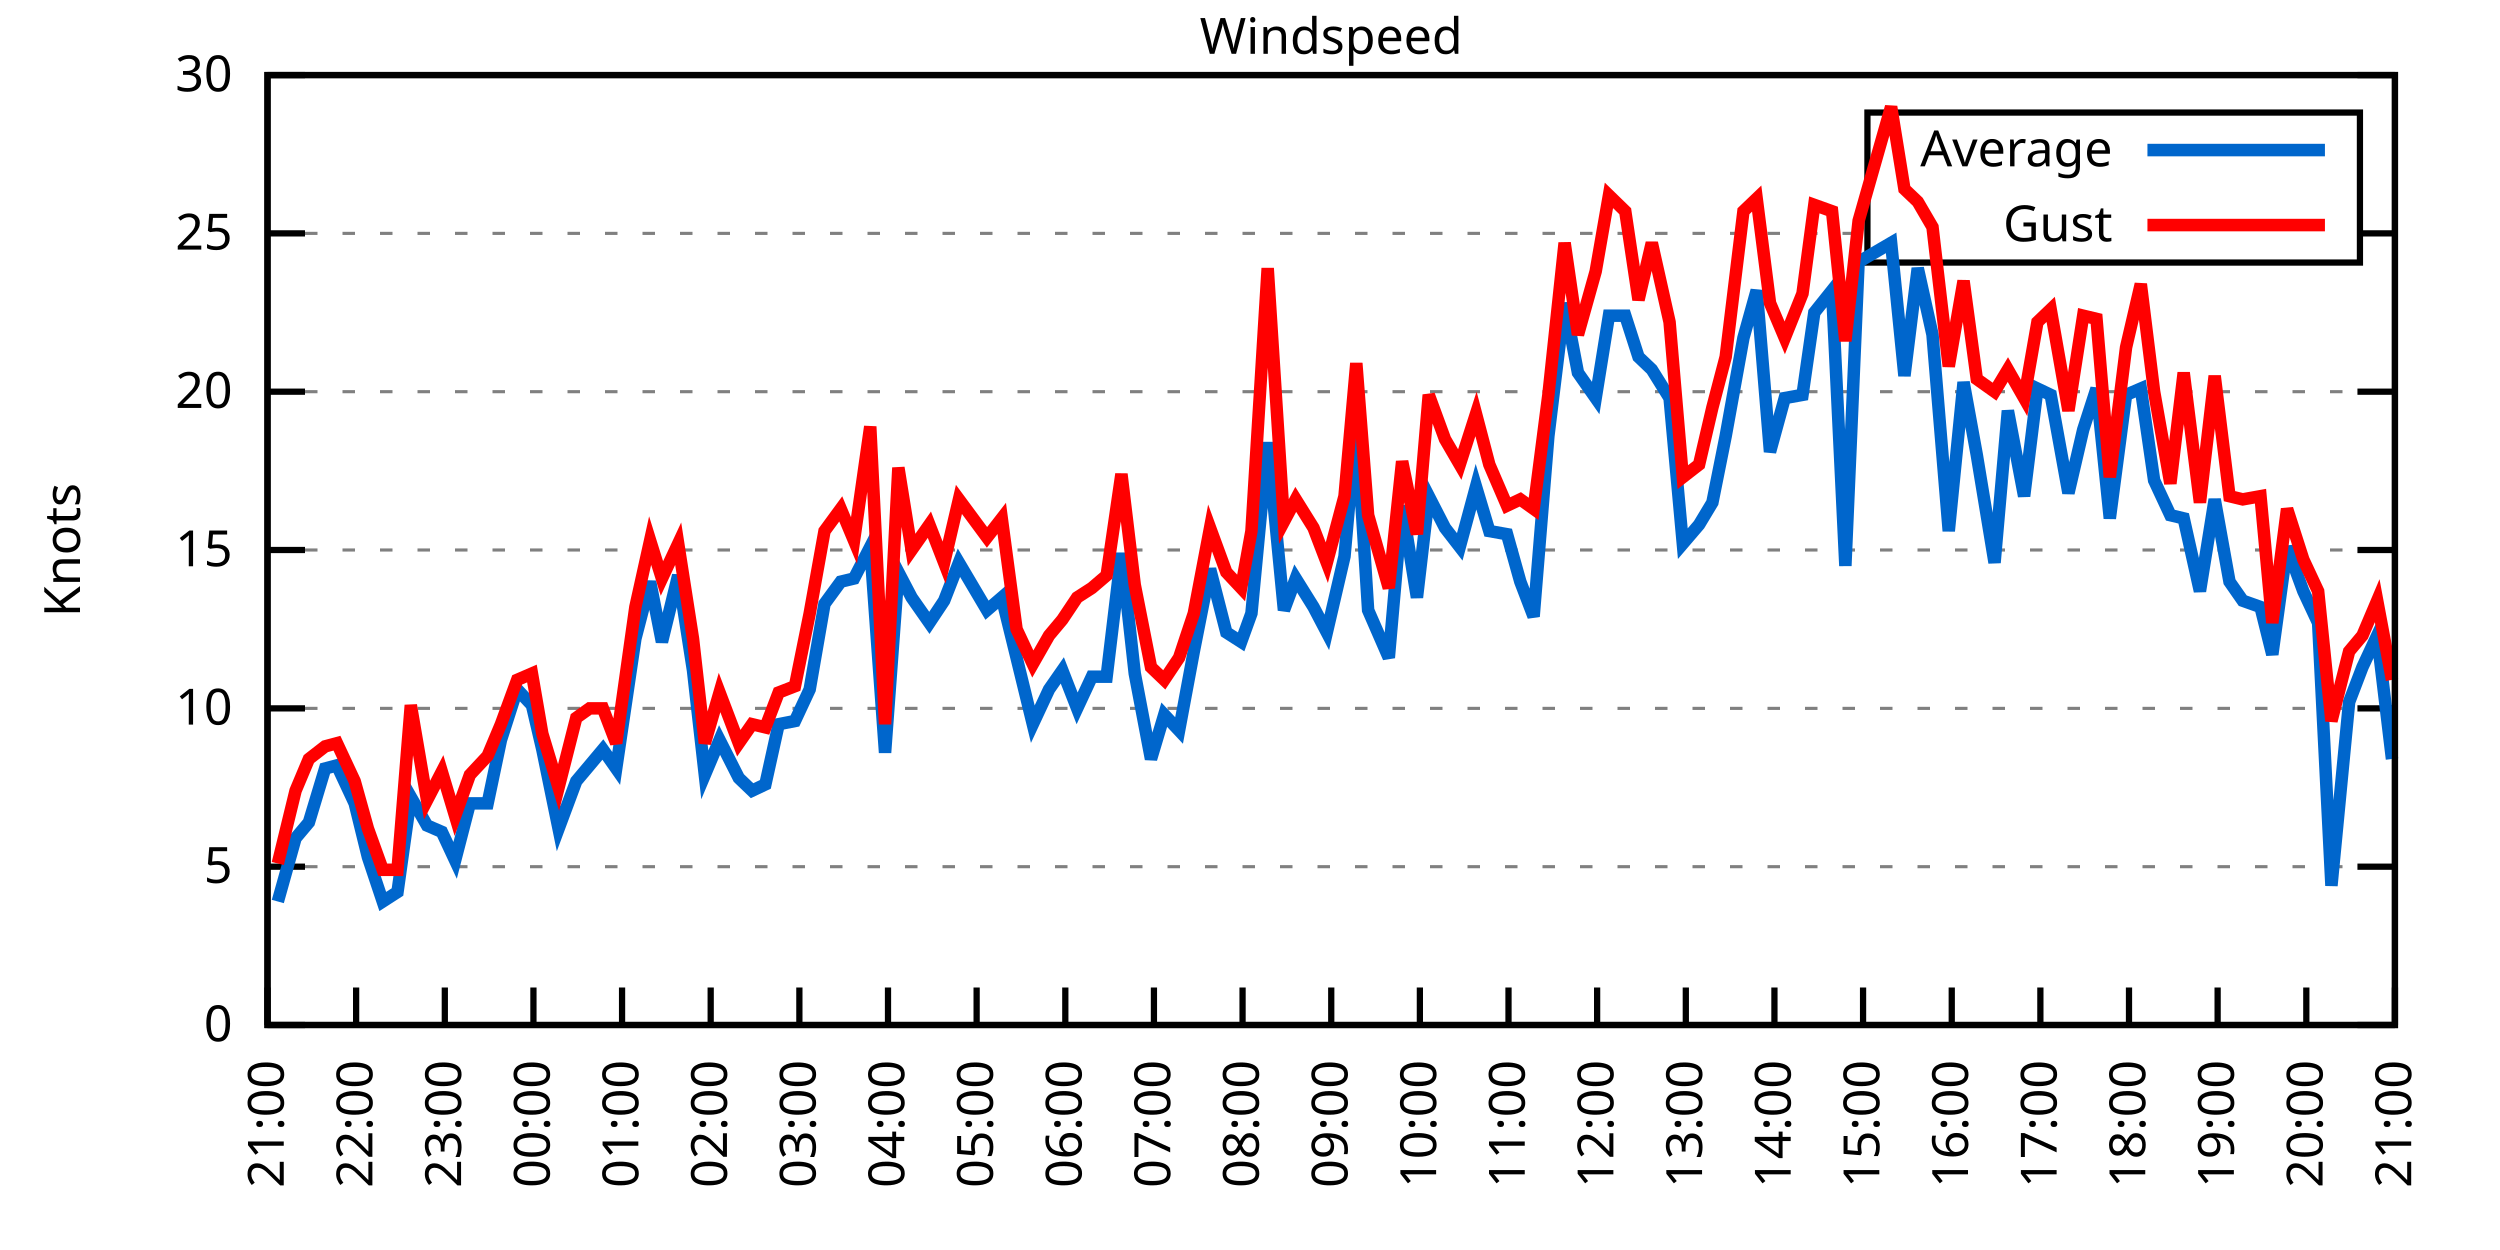
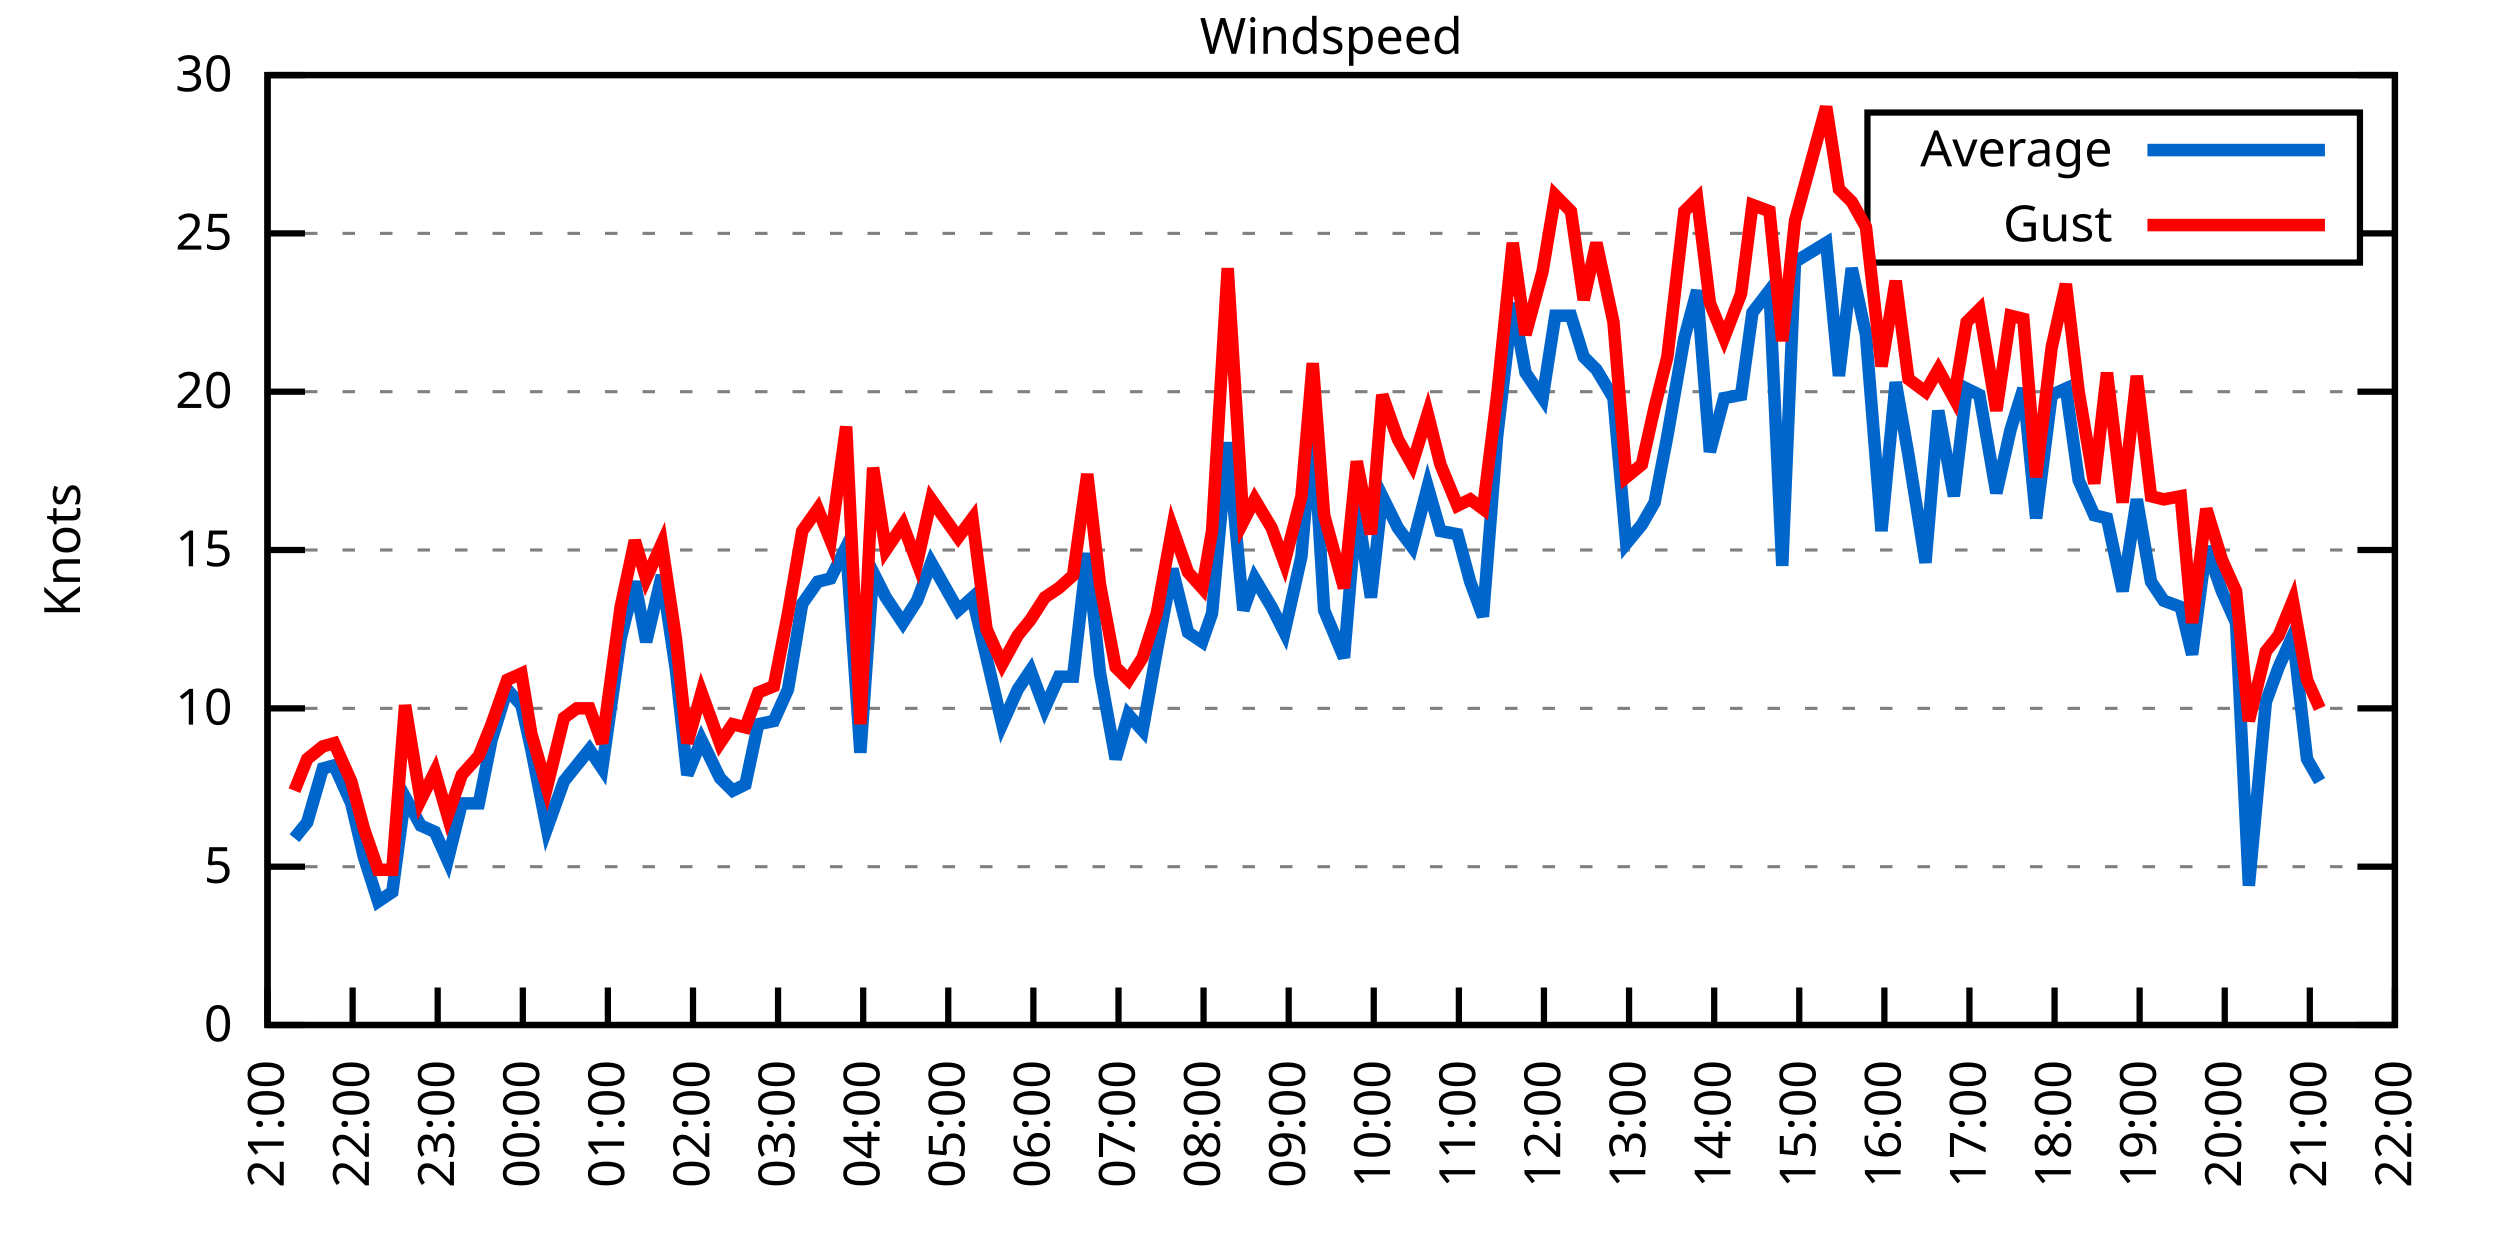
<svg xmlns="http://www.w3.org/2000/svg" xmlns:xlink="http://www.w3.org/1999/xlink" width="400" height="200" viewBox="0 0 400 200">
  <g id="gnuplot_canvas">
    <rect x="0" y="0" width="400" height="200" fill="none" />
    <defs>
      <circle id="gpDot" r="0.5" stroke-width="0.5" stroke="currentColor" />
      <path id="gpPt0" stroke-width="0.333" stroke="currentColor" d="M-1,0 h2 M0,-1 v2" />
      <path id="gpPt1" stroke-width="0.333" stroke="currentColor" d="M-1,-1 L1,1 M1,-1 L-1,1" />
      <path id="gpPt2" stroke-width="0.333" stroke="currentColor" d="M-1,0 L1,0 M0,-1 L0,1 M-1,-1 L1,1 M-1,1 L1,-1" />
      <rect id="gpPt3" stroke-width="0.333" stroke="currentColor" x="-1" y="-1" width="2" height="2" />
      <rect id="gpPt4" stroke-width="0.333" stroke="currentColor" fill="currentColor" x="-1" y="-1" width="2" height="2" />
      <circle id="gpPt5" stroke-width="0.333" stroke="currentColor" cx="0" cy="0" r="1" />
      <use xlink:href="#gpPt5" id="gpPt6" fill="currentColor" stroke="none" />
      <path id="gpPt7" stroke-width="0.333" stroke="currentColor" d="M0,-1.33 L-1.33,0.67 L1.33,0.67 z" />
      <use xlink:href="#gpPt7" id="gpPt8" fill="currentColor" stroke="none" />
      <use xlink:href="#gpPt7" id="gpPt9" stroke="currentColor" transform="rotate(180)" />
      <use xlink:href="#gpPt9" id="gpPt10" fill="currentColor" stroke="none" />
      <use xlink:href="#gpPt3" id="gpPt11" stroke="currentColor" transform="rotate(45)" />
      <use xlink:href="#gpPt11" id="gpPt12" fill="currentColor" stroke="none" />
      <path id="gpPt13" stroke-width="0.333" stroke="currentColor" d="M0,1.330 L1.265,0.411 L0.782,-1.067 L-0.782,-1.076 L-1.265,0.411 z" />
      <use xlink:href="#gpPt13" id="gpPt14" fill="currentColor" stroke="none" />
      <filter id="textbox" filterUnits="objectBoundingBox" x="0" y="0" height="1" width="1">
        <feFlood flood-color="white" flood-opacity="1" result="bgnd" />
        <feComposite in="SourceGraphic" in2="bgnd" operator="atop" />
      </filter>
      <filter id="greybox" filterUnits="objectBoundingBox" x="0" y="0" height="1" width="1">
        <feFlood flood-color="lightgrey" flood-opacity="1" result="grey" />
        <feComposite in="SourceGraphic" in2="grey" operator="atop" />
      </filter>
    </defs>
    <g fill="none" color="white" stroke="currentColor" stroke-width="1.00" stroke-linecap="butt" stroke-linejoin="miter">
</g>
    <g fill="none" color="black" stroke="currentColor" stroke-width="1.00" stroke-linecap="butt" stroke-linejoin="miter">
      <g stroke="none" shape-rendering="crispEdges">
        <polygon fill="rgb(255, 255, 255)" points="42.80,164.00 383.18,164.00 383.18,12.02 42.80,12.02 " />
      </g>
    </g>
    <g fill="none" color="black" stroke="currentColor" stroke-width="1.00" stroke-linecap="butt" stroke-linejoin="miter">
</g>
    <g fill="none" color="black" stroke="black" stroke-width="0.50" stroke-linecap="butt" stroke-linejoin="miter">
</g>
    <g fill="none" color="gray" stroke="currentColor" stroke-width="0.50" stroke-linecap="butt" stroke-linejoin="miter">
      <path stroke="gray" stroke-dasharray="2,4" class="gridline" d="M42.80,164.00 L383.19,164.00  " />
    </g>
    <g fill="none" color="gray" stroke="gray" stroke-width="1.00" stroke-linecap="butt" stroke-linejoin="miter">
</g>
    <g fill="none" color="black" stroke="currentColor" stroke-width="1.00" stroke-linecap="butt" stroke-linejoin="miter">
      <path stroke="black" d="M42.80,164.00 L48.80,164.00 M383.19,164.00 L377.19,164.00  " />
      <g transform="translate(37.20,166.60)" stroke="none" fill="black" font-family="Sans" font-size="8.00" text-anchor="end">
        <text>
          <tspan font-family="Sans"> 0</tspan>
        </text>
      </g>
    </g>
    <g fill="none" color="black" stroke="currentColor" stroke-width="1.00" stroke-linecap="butt" stroke-linejoin="miter">
</g>
    <g fill="none" color="black" stroke="black" stroke-width="0.50" stroke-linecap="butt" stroke-linejoin="miter">
</g>
    <g fill="none" color="gray" stroke="currentColor" stroke-width="0.50" stroke-linecap="butt" stroke-linejoin="miter">
      <path stroke="gray" stroke-dasharray="2,4" class="gridline" d="M42.80,138.67 L383.19,138.67  " />
    </g>
    <g fill="none" color="gray" stroke="gray" stroke-width="1.00" stroke-linecap="butt" stroke-linejoin="miter">
</g>
    <g fill="none" color="black" stroke="currentColor" stroke-width="1.00" stroke-linecap="butt" stroke-linejoin="miter">
      <path stroke="black" d="M42.80,138.67 L48.80,138.67 M383.19,138.67 L377.19,138.67  " />
      <g transform="translate(37.20,141.27)" stroke="none" fill="black" font-family="Sans" font-size="8.00" text-anchor="end">
        <text>
          <tspan font-family="Sans"> 5</tspan>
        </text>
      </g>
    </g>
    <g fill="none" color="black" stroke="currentColor" stroke-width="1.00" stroke-linecap="butt" stroke-linejoin="miter">
</g>
    <g fill="none" color="black" stroke="black" stroke-width="0.50" stroke-linecap="butt" stroke-linejoin="miter">
</g>
    <g fill="none" color="gray" stroke="currentColor" stroke-width="0.50" stroke-linecap="butt" stroke-linejoin="miter">
      <path stroke="gray" stroke-dasharray="2,4" class="gridline" d="M42.80,113.34 L383.19,113.34  " />
    </g>
    <g fill="none" color="gray" stroke="gray" stroke-width="1.00" stroke-linecap="butt" stroke-linejoin="miter">
</g>
    <g fill="none" color="black" stroke="currentColor" stroke-width="1.00" stroke-linecap="butt" stroke-linejoin="miter">
      <path stroke="black" d="M42.80,113.34 L48.80,113.34 M383.19,113.34 L377.19,113.34  " />
      <g transform="translate(37.20,115.94)" stroke="none" fill="black" font-family="Sans" font-size="8.00" text-anchor="end">
        <text>
          <tspan font-family="Sans"> 10</tspan>
        </text>
      </g>
    </g>
    <g fill="none" color="black" stroke="currentColor" stroke-width="1.00" stroke-linecap="butt" stroke-linejoin="miter">
</g>
    <g fill="none" color="black" stroke="black" stroke-width="0.50" stroke-linecap="butt" stroke-linejoin="miter">
</g>
    <g fill="none" color="gray" stroke="currentColor" stroke-width="0.50" stroke-linecap="butt" stroke-linejoin="miter">
      <path stroke="gray" stroke-dasharray="2,4" class="gridline" d="M42.80,88.00 L383.19,88.00  " />
    </g>
    <g fill="none" color="gray" stroke="gray" stroke-width="1.00" stroke-linecap="butt" stroke-linejoin="miter">
</g>
    <g fill="none" color="black" stroke="currentColor" stroke-width="1.00" stroke-linecap="butt" stroke-linejoin="miter">
      <path stroke="black" d="M42.80,88.00 L48.80,88.00 M383.19,88.00 L377.19,88.00  " />
      <g transform="translate(37.20,90.60)" stroke="none" fill="black" font-family="Sans" font-size="8.00" text-anchor="end">
        <text>
          <tspan font-family="Sans"> 15</tspan>
        </text>
      </g>
    </g>
    <g fill="none" color="black" stroke="currentColor" stroke-width="1.00" stroke-linecap="butt" stroke-linejoin="miter">
</g>
    <g fill="none" color="black" stroke="black" stroke-width="0.50" stroke-linecap="butt" stroke-linejoin="miter">
</g>
    <g fill="none" color="gray" stroke="currentColor" stroke-width="0.50" stroke-linecap="butt" stroke-linejoin="miter">
      <path stroke="gray" stroke-dasharray="2,4" class="gridline" d="M42.80,62.67 L383.19,62.67  " />
    </g>
    <g fill="none" color="gray" stroke="gray" stroke-width="1.00" stroke-linecap="butt" stroke-linejoin="miter">
</g>
    <g fill="none" color="black" stroke="currentColor" stroke-width="1.00" stroke-linecap="butt" stroke-linejoin="miter">
      <path stroke="black" d="M42.80,62.67 L48.80,62.67 M383.19,62.67 L377.19,62.67  " />
      <g transform="translate(37.20,65.27)" stroke="none" fill="black" font-family="Sans" font-size="8.00" text-anchor="end">
        <text>
          <tspan font-family="Sans"> 20</tspan>
        </text>
      </g>
    </g>
    <g fill="none" color="black" stroke="currentColor" stroke-width="1.00" stroke-linecap="butt" stroke-linejoin="miter">
</g>
    <g fill="none" color="black" stroke="black" stroke-width="0.50" stroke-linecap="butt" stroke-linejoin="miter">
</g>
    <g fill="none" color="gray" stroke="currentColor" stroke-width="0.50" stroke-linecap="butt" stroke-linejoin="miter">
      <path stroke="gray" stroke-dasharray="2,4" class="gridline" d="M42.80,37.34 L298.79,37.34 M377.59,37.34 L383.19,37.34  " />
    </g>
    <g fill="none" color="gray" stroke="gray" stroke-width="1.00" stroke-linecap="butt" stroke-linejoin="miter">
</g>
    <g fill="none" color="black" stroke="currentColor" stroke-width="1.00" stroke-linecap="butt" stroke-linejoin="miter">
      <path stroke="black" d="M42.80,37.34 L48.80,37.34 M383.19,37.34 L377.19,37.34  " />
      <g transform="translate(37.20,39.94)" stroke="none" fill="black" font-family="Sans" font-size="8.00" text-anchor="end">
        <text>
          <tspan font-family="Sans"> 25</tspan>
        </text>
      </g>
    </g>
    <g fill="none" color="black" stroke="currentColor" stroke-width="1.00" stroke-linecap="butt" stroke-linejoin="miter">
</g>
    <g fill="none" color="black" stroke="black" stroke-width="0.50" stroke-linecap="butt" stroke-linejoin="miter">
</g>
    <g fill="none" color="gray" stroke="currentColor" stroke-width="0.50" stroke-linecap="butt" stroke-linejoin="miter">
      <path stroke="gray" stroke-dasharray="2,4" class="gridline" d="M42.80,12.01 L383.19,12.01  " />
    </g>
    <g fill="none" color="gray" stroke="gray" stroke-width="1.00" stroke-linecap="butt" stroke-linejoin="miter">
</g>
    <g fill="none" color="black" stroke="currentColor" stroke-width="1.00" stroke-linecap="butt" stroke-linejoin="miter">
      <path stroke="black" d="M42.80,12.01 L48.80,12.01 M383.19,12.01 L377.19,12.01  " />
      <g transform="translate(37.20,14.61)" stroke="none" fill="black" font-family="Sans" font-size="8.00" text-anchor="end">
        <text>
          <tspan font-family="Sans"> 30</tspan>
        </text>
      </g>
    </g>
    <g fill="none" color="black" stroke="currentColor" stroke-width="1.00" stroke-linecap="butt" stroke-linejoin="miter">
      <path stroke="black" d="M42.80,164.00 L42.80,158.00  " />
      <g transform="translate(45.40,169.60) rotate(270.00)" stroke="none" fill="black" font-family="Sans" font-size="8.00" text-anchor="end">
        <text>
          <tspan font-family="Sans">21:00</tspan>
        </text>
      </g>
    </g>
    <g fill="none" color="black" stroke="currentColor" stroke-width="1.00" stroke-linecap="butt" stroke-linejoin="miter">
-       <path stroke="black" d="M56.98,164.00 L56.98,158.00  " />
-       <g transform="translate(59.58,169.60) rotate(270.00)" stroke="none" fill="black" font-family="Sans" font-size="8.00" text-anchor="end">
+       <path stroke="black" d="M56.42,164.00 L56.42,158.00  " />
+       <g transform="translate(59.02,169.60) rotate(270.00)" stroke="none" fill="black" font-family="Sans" font-size="8.00" text-anchor="end">
        <text>
          <tspan font-family="Sans">22:00</tspan>
        </text>
      </g>
    </g>
    <g fill="none" color="black" stroke="currentColor" stroke-width="1.00" stroke-linecap="butt" stroke-linejoin="miter">
-       <path stroke="black" d="M71.17,164.00 L71.17,158.00  " />
-       <g transform="translate(73.77,169.60) rotate(270.00)" stroke="none" fill="black" font-family="Sans" font-size="8.00" text-anchor="end">
+       <path stroke="black" d="M70.03,164.00 L70.03,158.00  " />
+       <g transform="translate(72.63,169.60) rotate(270.00)" stroke="none" fill="black" font-family="Sans" font-size="8.00" text-anchor="end">
        <text>
          <tspan font-family="Sans">23:00</tspan>
        </text>
      </g>
    </g>
    <g fill="none" color="black" stroke="currentColor" stroke-width="1.00" stroke-linecap="butt" stroke-linejoin="miter">
-       <path stroke="black" d="M85.35,164.00 L85.35,158.00  " />
-       <g transform="translate(87.95,169.60) rotate(270.00)" stroke="none" fill="black" font-family="Sans" font-size="8.00" text-anchor="end">
+       <path stroke="black" d="M83.65,164.00 L83.65,158.00  " />
+       <g transform="translate(86.25,169.60) rotate(270.00)" stroke="none" fill="black" font-family="Sans" font-size="8.00" text-anchor="end">
        <text>
          <tspan font-family="Sans">00:00</tspan>
        </text>
      </g>
    </g>
    <g fill="none" color="black" stroke="currentColor" stroke-width="1.00" stroke-linecap="butt" stroke-linejoin="miter">
-       <path stroke="black" d="M99.53,164.00 L99.53,158.00  " />
-       <g transform="translate(102.13,169.60) rotate(270.00)" stroke="none" fill="black" font-family="Sans" font-size="8.00" text-anchor="end">
+       <path stroke="black" d="M97.26,164.00 L97.26,158.00  " />
+       <g transform="translate(99.86,169.60) rotate(270.00)" stroke="none" fill="black" font-family="Sans" font-size="8.00" text-anchor="end">
        <text>
          <tspan font-family="Sans">01:00</tspan>
        </text>
      </g>
    </g>
    <g fill="none" color="black" stroke="currentColor" stroke-width="1.00" stroke-linecap="butt" stroke-linejoin="miter">
-       <path stroke="black" d="M113.71,164.00 L113.71,158.00  " />
-       <g transform="translate(116.31,169.60) rotate(270.00)" stroke="none" fill="black" font-family="Sans" font-size="8.00" text-anchor="end">
+       <path stroke="black" d="M110.88,164.00 L110.88,158.00  " />
+       <g transform="translate(113.48,169.60) rotate(270.00)" stroke="none" fill="black" font-family="Sans" font-size="8.00" text-anchor="end">
        <text>
          <tspan font-family="Sans">02:00</tspan>
        </text>
      </g>
    </g>
    <g fill="none" color="black" stroke="currentColor" stroke-width="1.00" stroke-linecap="butt" stroke-linejoin="miter">
-       <path stroke="black" d="M127.90,164.00 L127.90,158.00  " />
-       <g transform="translate(130.50,169.60) rotate(270.00)" stroke="none" fill="black" font-family="Sans" font-size="8.00" text-anchor="end">
+       <path stroke="black" d="M124.49,164.00 L124.49,158.00  " />
+       <g transform="translate(127.09,169.60) rotate(270.00)" stroke="none" fill="black" font-family="Sans" font-size="8.00" text-anchor="end">
        <text>
          <tspan font-family="Sans">03:00</tspan>
        </text>
      </g>
    </g>
    <g fill="none" color="black" stroke="currentColor" stroke-width="1.00" stroke-linecap="butt" stroke-linejoin="miter">
-       <path stroke="black" d="M142.08,164.00 L142.08,158.00  " />
-       <g transform="translate(144.68,169.60) rotate(270.00)" stroke="none" fill="black" font-family="Sans" font-size="8.00" text-anchor="end">
+       <path stroke="black" d="M138.11,164.00 L138.11,158.00  " />
+       <g transform="translate(140.71,169.60) rotate(270.00)" stroke="none" fill="black" font-family="Sans" font-size="8.00" text-anchor="end">
        <text>
          <tspan font-family="Sans">04:00</tspan>
        </text>
      </g>
    </g>
    <g fill="none" color="black" stroke="currentColor" stroke-width="1.00" stroke-linecap="butt" stroke-linejoin="miter">
-       <path stroke="black" d="M156.26,164.00 L156.26,158.00  " />
-       <g transform="translate(158.86,169.60) rotate(270.00)" stroke="none" fill="black" font-family="Sans" font-size="8.00" text-anchor="end">
+       <path stroke="black" d="M151.72,164.00 L151.72,158.00  " />
+       <g transform="translate(154.32,169.60) rotate(270.00)" stroke="none" fill="black" font-family="Sans" font-size="8.00" text-anchor="end">
        <text>
          <tspan font-family="Sans">05:00</tspan>
        </text>
      </g>
    </g>
    <g fill="none" color="black" stroke="currentColor" stroke-width="1.00" stroke-linecap="butt" stroke-linejoin="miter">
-       <path stroke="black" d="M170.45,164.00 L170.45,158.00  " />
-       <g transform="translate(173.05,169.60) rotate(270.00)" stroke="none" fill="black" font-family="Sans" font-size="8.00" text-anchor="end">
+       <path stroke="black" d="M165.34,164.00 L165.34,158.00  " />
+       <g transform="translate(167.94,169.60) rotate(270.00)" stroke="none" fill="black" font-family="Sans" font-size="8.00" text-anchor="end">
        <text>
          <tspan font-family="Sans">06:00</tspan>
        </text>
      </g>
    </g>
    <g fill="none" color="black" stroke="currentColor" stroke-width="1.00" stroke-linecap="butt" stroke-linejoin="miter">
-       <path stroke="black" d="M184.63,164.00 L184.63,158.00  " />
-       <g transform="translate(187.23,169.60) rotate(270.00)" stroke="none" fill="black" font-family="Sans" font-size="8.00" text-anchor="end">
+       <path stroke="black" d="M178.96,164.00 L178.96,158.00  " />
+       <g transform="translate(181.56,169.60) rotate(270.00)" stroke="none" fill="black" font-family="Sans" font-size="8.00" text-anchor="end">
        <text>
          <tspan font-family="Sans">07:00</tspan>
        </text>
      </g>
    </g>
    <g fill="none" color="black" stroke="currentColor" stroke-width="1.00" stroke-linecap="butt" stroke-linejoin="miter">
-       <path stroke="black" d="M198.81,164.00 L198.81,158.00  " />
-       <g transform="translate(201.41,169.60) rotate(270.00)" stroke="none" fill="black" font-family="Sans" font-size="8.00" text-anchor="end">
+       <path stroke="black" d="M192.57,164.00 L192.57,158.00  " />
+       <g transform="translate(195.17,169.60) rotate(270.00)" stroke="none" fill="black" font-family="Sans" font-size="8.00" text-anchor="end">
        <text>
          <tspan font-family="Sans">08:00</tspan>
        </text>
      </g>
    </g>
    <g fill="none" color="black" stroke="currentColor" stroke-width="1.00" stroke-linecap="butt" stroke-linejoin="miter">
-       <path stroke="black" d="M213.00,164.00 L213.00,158.00  " />
-       <g transform="translate(215.60,169.60) rotate(270.00)" stroke="none" fill="black" font-family="Sans" font-size="8.00" text-anchor="end">
+       <path stroke="black" d="M206.19,164.00 L206.19,158.00  " />
+       <g transform="translate(208.79,169.60) rotate(270.00)" stroke="none" fill="black" font-family="Sans" font-size="8.00" text-anchor="end">
        <text>
          <tspan font-family="Sans">09:00</tspan>
        </text>
      </g>
    </g>
    <g fill="none" color="black" stroke="currentColor" stroke-width="1.00" stroke-linecap="butt" stroke-linejoin="miter">
-       <path stroke="black" d="M227.18,164.00 L227.18,158.00  " />
-       <g transform="translate(229.78,169.60) rotate(270.00)" stroke="none" fill="black" font-family="Sans" font-size="8.00" text-anchor="end">
+       <path stroke="black" d="M219.80,164.00 L219.80,158.00  " />
+       <g transform="translate(222.40,169.60) rotate(270.00)" stroke="none" fill="black" font-family="Sans" font-size="8.00" text-anchor="end">
        <text>
          <tspan font-family="Sans">10:00</tspan>
        </text>
      </g>
    </g>
    <g fill="none" color="black" stroke="currentColor" stroke-width="1.00" stroke-linecap="butt" stroke-linejoin="miter">
-       <path stroke="black" d="M241.36,164.00 L241.36,158.00  " />
-       <g transform="translate(243.96,169.60) rotate(270.00)" stroke="none" fill="black" font-family="Sans" font-size="8.00" text-anchor="end">
+       <path stroke="black" d="M233.42,164.00 L233.42,158.00  " />
+       <g transform="translate(236.02,169.60) rotate(270.00)" stroke="none" fill="black" font-family="Sans" font-size="8.00" text-anchor="end">
        <text>
          <tspan font-family="Sans">11:00</tspan>
        </text>
      </g>
    </g>
    <g fill="none" color="black" stroke="currentColor" stroke-width="1.00" stroke-linecap="butt" stroke-linejoin="miter">
-       <path stroke="black" d="M255.54,164.00 L255.54,158.00  " />
-       <g transform="translate(258.14,169.60) rotate(270.00)" stroke="none" fill="black" font-family="Sans" font-size="8.00" text-anchor="end">
+       <path stroke="black" d="M247.03,164.00 L247.03,158.00  " />
+       <g transform="translate(249.63,169.60) rotate(270.00)" stroke="none" fill="black" font-family="Sans" font-size="8.00" text-anchor="end">
        <text>
          <tspan font-family="Sans">12:00</tspan>
        </text>
      </g>
    </g>
    <g fill="none" color="black" stroke="currentColor" stroke-width="1.00" stroke-linecap="butt" stroke-linejoin="miter">
-       <path stroke="black" d="M269.73,164.00 L269.73,158.00  " />
-       <g transform="translate(272.33,169.60) rotate(270.00)" stroke="none" fill="black" font-family="Sans" font-size="8.00" text-anchor="end">
+       <path stroke="black" d="M260.65,164.00 L260.65,158.00  " />
+       <g transform="translate(263.25,169.60) rotate(270.00)" stroke="none" fill="black" font-family="Sans" font-size="8.00" text-anchor="end">
        <text>
          <tspan font-family="Sans">13:00</tspan>
        </text>
      </g>
    </g>
    <g fill="none" color="black" stroke="currentColor" stroke-width="1.00" stroke-linecap="butt" stroke-linejoin="miter">
-       <path stroke="black" d="M283.91,164.00 L283.91,158.00  " />
-       <g transform="translate(286.51,169.60) rotate(270.00)" stroke="none" fill="black" font-family="Sans" font-size="8.00" text-anchor="end">
+       <path stroke="black" d="M274.27,164.00 L274.27,158.00  " />
+       <g transform="translate(276.87,169.60) rotate(270.00)" stroke="none" fill="black" font-family="Sans" font-size="8.00" text-anchor="end">
        <text>
          <tspan font-family="Sans">14:00</tspan>
        </text>
      </g>
    </g>
    <g fill="none" color="black" stroke="currentColor" stroke-width="1.00" stroke-linecap="butt" stroke-linejoin="miter">
-       <path stroke="black" d="M298.09,164.00 L298.09,158.00  " />
-       <g transform="translate(300.69,169.60) rotate(270.00)" stroke="none" fill="black" font-family="Sans" font-size="8.00" text-anchor="end">
+       <path stroke="black" d="M287.88,164.00 L287.88,158.00  " />
+       <g transform="translate(290.48,169.60) rotate(270.00)" stroke="none" fill="black" font-family="Sans" font-size="8.00" text-anchor="end">
        <text>
          <tspan font-family="Sans">15:00</tspan>
        </text>
      </g>
    </g>
    <g fill="none" color="black" stroke="currentColor" stroke-width="1.00" stroke-linecap="butt" stroke-linejoin="miter">
-       <path stroke="black" d="M312.28,164.00 L312.28,158.00  " />
-       <g transform="translate(314.88,169.60) rotate(270.00)" stroke="none" fill="black" font-family="Sans" font-size="8.00" text-anchor="end">
+       <path stroke="black" d="M301.50,164.00 L301.50,158.00  " />
+       <g transform="translate(304.10,169.60) rotate(270.00)" stroke="none" fill="black" font-family="Sans" font-size="8.00" text-anchor="end">
        <text>
          <tspan font-family="Sans">16:00</tspan>
        </text>
      </g>
    </g>
    <g fill="none" color="black" stroke="currentColor" stroke-width="1.00" stroke-linecap="butt" stroke-linejoin="miter">
-       <path stroke="black" d="M326.46,164.00 L326.46,158.00  " />
-       <g transform="translate(329.06,169.60) rotate(270.00)" stroke="none" fill="black" font-family="Sans" font-size="8.00" text-anchor="end">
+       <path stroke="black" d="M315.11,164.00 L315.11,158.00  " />
+       <g transform="translate(317.71,169.60) rotate(270.00)" stroke="none" fill="black" font-family="Sans" font-size="8.00" text-anchor="end">
        <text>
          <tspan font-family="Sans">17:00</tspan>
        </text>
      </g>
    </g>
    <g fill="none" color="black" stroke="currentColor" stroke-width="1.00" stroke-linecap="butt" stroke-linejoin="miter">
-       <path stroke="black" d="M340.64,164.00 L340.64,158.00  " />
-       <g transform="translate(343.24,169.60) rotate(270.00)" stroke="none" fill="black" font-family="Sans" font-size="8.00" text-anchor="end">
+       <path stroke="black" d="M328.73,164.00 L328.73,158.00  " />
+       <g transform="translate(331.33,169.60) rotate(270.00)" stroke="none" fill="black" font-family="Sans" font-size="8.00" text-anchor="end">
        <text>
          <tspan font-family="Sans">18:00</tspan>
        </text>
      </g>
    </g>
    <g fill="none" color="black" stroke="currentColor" stroke-width="1.00" stroke-linecap="butt" stroke-linejoin="miter">
-       <path stroke="black" d="M354.82,164.00 L354.82,158.00  " />
-       <g transform="translate(357.42,169.60) rotate(270.00)" stroke="none" fill="black" font-family="Sans" font-size="8.00" text-anchor="end">
+       <path stroke="black" d="M342.34,164.00 L342.34,158.00  " />
+       <g transform="translate(344.94,169.60) rotate(270.00)" stroke="none" fill="black" font-family="Sans" font-size="8.00" text-anchor="end">
        <text>
          <tspan font-family="Sans">19:00</tspan>
        </text>
      </g>
    </g>
    <g fill="none" color="black" stroke="currentColor" stroke-width="1.00" stroke-linecap="butt" stroke-linejoin="miter">
-       <path stroke="black" d="M369.01,164.00 L369.01,158.00  " />
-       <g transform="translate(371.61,169.60) rotate(270.00)" stroke="none" fill="black" font-family="Sans" font-size="8.00" text-anchor="end">
+       <path stroke="black" d="M355.96,164.00 L355.96,158.00  " />
+       <g transform="translate(358.56,169.60) rotate(270.00)" stroke="none" fill="black" font-family="Sans" font-size="8.00" text-anchor="end">
        <text>
          <tspan font-family="Sans">20:00</tspan>
+         </text>
+       </g>
+     </g>
+     <g fill="none" color="black" stroke="currentColor" stroke-width="1.00" stroke-linecap="butt" stroke-linejoin="miter">
+       <path stroke="black" d="M369.57,164.00 L369.57,158.00  " />
+       <g transform="translate(372.17,169.60) rotate(270.00)" stroke="none" fill="black" font-family="Sans" font-size="8.00" text-anchor="end">
+         <text>
+           <tspan font-family="Sans">21:00</tspan>
        </text>
      </g>
    </g>
    <g fill="none" color="black" stroke="currentColor" stroke-width="1.00" stroke-linecap="butt" stroke-linejoin="miter">
      <path stroke="black" d="M383.19,164.00 L383.19,158.00  " />
      <g transform="translate(385.79,169.60) rotate(270.00)" stroke="none" fill="black" font-family="Sans" font-size="8.00" text-anchor="end">
        <text>
-           <tspan font-family="Sans">21:00</tspan>
+           <tspan font-family="Sans">22:00</tspan>
        </text>
      </g>
    </g>
    <g fill="none" color="black" stroke="currentColor" stroke-width="1.00" stroke-linecap="butt" stroke-linejoin="miter">
</g>
    <g fill="none" color="black" stroke="currentColor" stroke-width="1.00" stroke-linecap="butt" stroke-linejoin="miter">
      <path stroke="black" d="M42.80,12.01 L42.80,164.00 L383.19,164.00 L383.19,12.01 L42.80,12.01 Z  " />
    </g>
    <g fill="none" color="black" stroke="currentColor" stroke-width="1.00" stroke-linecap="butt" stroke-linejoin="miter">
</g>
    <g fill="none" color="black" stroke="currentColor" stroke-width="1.00" stroke-linecap="butt" stroke-linejoin="miter">
      <path stroke="black" d="M298.79,42.01 L298.79,18.01 L377.59,18.01 L377.59,42.01 L298.79,42.01 Z  " />
    </g>
    <g id="Windspeed_plot_1">
      <g fill="none" color="white" stroke="black" stroke-width="2.00" stroke-linecap="butt" stroke-linejoin="miter">
</g>
      <g fill="none" color="black" stroke="currentColor" stroke-width="2.00" stroke-linecap="butt" stroke-linejoin="miter">
        <g transform="translate(337.99,26.61)" stroke="none" fill="black" font-family="Sans" font-size="8.00" text-anchor="end">
          <text>
            <tspan font-family="Sans">Average</tspan>
          </text>
        </g>
      </g>
      <g fill="none" color="black" stroke="currentColor" stroke-width="2.00" stroke-linecap="butt" stroke-linejoin="miter">
-         <path stroke="rgb(  0, 102, 204)" d="M343.59,24.01 L371.99,24.01 M44.45,144.24 L47.29,134.11 L49.42,131.58 L52.02,122.96 L53.91,122.46 L56.75,128.54   L58.87,137.15 L61.24,144.24 L63.60,142.72 L65.73,127.52 L68.33,132.08 L70.69,133.10 L72.82,137.66 L75.18,128.54   L78.02,128.54 L80.15,118.40 L82.75,110.30 L85.11,112.83 L86.77,119.92 L89.37,132.59 L92.20,124.99 L94.33,122.46   L96.46,119.92 L98.59,122.96 L101.66,102.19 L104.02,93.07 L105.91,102.70 L108.51,92.06 L110.88,107.26 L112.77,123.98   L115.13,118.40 L118.21,124.48 L120.33,126.51 L122.46,125.50 L124.59,115.87 L127.19,115.36 L129.55,110.30 L131.92,96.62   L134.52,93.07 L136.64,92.56 L139.24,87.50 L141.61,120.43 L143.74,91.55 L145.86,95.60 L148.70,99.66 L151.06,96.11   L153.43,90.03 L157.92,97.63 L160.28,95.60 L162.65,105.23 L165.25,115.87 L167.85,110.30 L169.97,107.26 L172.34,113.34   L174.70,108.27 L177.06,108.27 L179.43,88.51 L181.56,107.76 L184.16,121.44 L186.28,114.35 L188.65,116.88 L191.01,104.22   L193.61,91.04 L196.21,101.18 L198.58,102.70 L200.23,98.14 L202.83,70.78 L205.43,97.63 L207.32,92.56 L210.16,97.12   L212.29,101.18 L215.12,89.02 L217.01,67.74 L218.90,97.63 L222.21,105.23 L224.34,80.91 L226.71,95.60 L228.60,79.39   L231.20,84.46 L233.56,87.50 L236.16,77.87 L238.29,84.97 L241.12,85.47 L243.25,93.07 L245.38,98.64 L247.74,69.77   L250.34,48.49 L252.47,59.63 L255.31,63.69 L257.43,50.51 L260.04,50.51 L262.16,57.10 L264.29,59.13 L267.13,63.69   L269.25,86.99 L271.85,83.95 L273.98,80.41 L276.11,69.77 L278.95,54.06 L281.07,46.46 L283.20,72.30 L285.56,63.69   L288.40,63.18 L290.29,50.01 L293.13,46.46 L295.26,90.54 L297.38,41.90 L302.58,38.86 L304.71,60.14 L306.84,42.91   L309.20,53.55 L311.80,84.97 L314.17,61.15 L316.29,72.81 L319.13,90.03 L321.26,65.71 L323.86,79.39 L325.99,62.17   L328.11,63.18 L330.95,78.89 L333.31,68.75 L335.44,62.17 L337.57,82.94 L340.17,63.18 L342.53,62.17 L344.66,76.86   L347.26,82.43 L349.39,82.94 L351.99,94.59 L354.35,79.90 L356.72,93.07 L358.84,96.11 L361.68,97.12 L363.57,104.72   L365.93,87.50 L368.53,94.59 L370.90,99.66 L373.03,141.71 L375.86,112.32 L377.99,106.75 L380.35,101.68 L382.72,121.44    " />
+         <path stroke="rgb(  0, 102, 204)" d="M343.59,24.01 L371.99,24.01 M47.11,134.11 L49.15,131.58 L51.65,122.96 L53.47,122.46 L56.19,128.54 L58.23,137.15   L60.50,144.24 L62.77,142.72 L64.81,127.52 L67.31,132.08 L69.58,133.10 L71.62,137.66 L73.89,128.54 L76.61,128.54   L78.65,118.40 L81.15,110.30 L83.42,112.83 L85.01,119.92 L87.50,132.59 L90.23,124.99 L92.27,122.46 L94.31,119.92   L96.35,122.96 L99.30,102.19 L101.57,93.07 L103.39,102.70 L105.89,92.06 L108.15,107.26 L109.97,123.98 L112.24,118.40   L115.19,124.48 L117.23,126.51 L119.27,125.50 L121.32,115.87 L123.81,115.36 L126.08,110.30 L128.35,96.62 L130.85,93.07   L132.89,92.56 L135.39,87.50 L137.66,120.43 L139.70,91.55 L141.74,95.60 L144.46,99.66 L146.73,96.11 L149.00,90.03   L153.31,97.63 L155.58,95.60 L157.85,105.23 L160.35,115.87 L162.84,110.30 L164.89,107.26 L167.16,113.34 L169.43,108.27   L171.69,108.27 L173.96,88.51 L176.01,107.76 L178.50,121.44 L180.54,114.35 L182.81,116.88 L185.08,104.22 L187.58,91.04   L190.08,101.18 L192.34,102.70 L193.93,98.14 L196.43,70.78 L198.93,97.63 L200.74,92.56 L203.46,97.12 L205.51,101.18   L208.23,89.02 L210.04,67.74 L211.86,97.63 L215.04,105.23 L217.08,80.91 L219.35,95.60 L221.16,79.39 L223.66,84.46   L225.93,87.50 L228.43,77.87 L230.47,84.97 L233.19,85.47 L235.23,93.07 L237.28,98.64 L239.55,69.77 L242.04,48.49   L244.08,59.63 L246.81,63.69 L248.85,50.51 L251.35,50.51 L253.39,57.10 L255.43,59.13 L258.15,63.69 L260.20,86.99   L262.69,83.95 L264.73,80.41 L266.78,69.77 L269.50,54.06 L271.54,46.46 L273.58,72.30 L275.85,63.69 L278.58,63.18   L280.39,50.01 L283.12,46.46 L285.16,90.54 L287.20,41.90 L292.19,38.86 L294.23,60.14 L296.28,42.91 L298.55,53.55   L301.04,84.97 L303.31,61.15 L305.35,72.81 L308.08,90.03 L310.12,65.71 L312.62,79.39 L314.66,62.17 L316.70,63.18   L319.42,78.89 L321.69,68.75 L323.74,62.17 L325.78,82.94 L328.27,63.18 L330.54,62.17 L332.59,76.86 L335.08,82.43   L337.12,82.94 L339.62,94.59 L341.89,79.90 L344.16,93.07 L346.20,96.11 L348.92,97.12 L350.74,104.72 L353.01,87.50   L355.50,94.59 L357.77,99.66 L359.82,141.71 L362.54,112.32 L364.58,106.75 L366.85,101.68 L369.12,121.44 L371.16,124.99    " />
      </g>
    </g>
    <g id="Windspeed_plot_2">
      <g fill="none" color="black" stroke="currentColor" stroke-width="2.00" stroke-linecap="butt" stroke-linejoin="miter">
        <g transform="translate(337.99,38.61)" stroke="none" fill="black" font-family="Sans" font-size="8.00" text-anchor="end">
          <text>
            <tspan font-family="Sans">Gust</tspan>
          </text>
        </g>
      </g>
      <g fill="none" color="black" stroke="currentColor" stroke-width="2.00" stroke-linecap="butt" stroke-linejoin="miter">
-         <path stroke="rgb(255,   0,   0)" d="M343.59,36.01 L371.99,36.01 M44.45,138.16 L47.29,126.51 L49.42,121.44 L52.02,119.42 L53.91,118.91 L56.75,124.99   L58.87,132.59 L61.24,139.17 L63.60,139.17 L65.73,112.83 L68.33,128.03 L70.69,123.47 L72.82,130.56 L75.18,123.98   L78.02,120.94 L80.15,115.87 L82.75,108.78 L85.11,107.76 L86.77,117.39 L89.37,126.00 L92.20,114.86 L94.33,113.34   L96.46,113.34 L98.59,118.91 L101.66,97.12 L104.02,86.49 L105.91,92.56 L108.51,86.99 L110.88,102.19 L112.77,118.91   L115.13,110.80 L118.21,118.91 L120.33,115.87 L122.46,116.38 L124.59,110.80 L127.19,109.79 L129.55,98.14 L131.92,84.97   L134.52,81.42 L136.64,86.49 L139.24,68.25 L141.61,115.87 L143.74,74.83 L145.86,88.00 L148.70,83.95 L151.06,90.03   L153.43,79.90 L157.92,85.98 L160.28,82.94 L162.65,100.67 L165.25,106.24 L167.85,101.68 L169.97,99.15 L172.34,95.60   L174.70,94.08 L177.06,92.06 L179.43,75.85 L181.56,93.58 L184.16,106.75 L186.28,108.78 L188.65,105.23 L191.01,98.14   L193.61,84.46 L196.21,91.55 L198.58,94.08 L200.23,84.97 L202.83,42.91 L205.43,83.45 L207.32,79.90 L210.16,84.46   L212.29,90.03 L215.12,79.39 L217.01,58.11 L218.90,82.43 L222.21,94.08 L224.34,73.82 L226.71,85.47 L228.60,63.18   L231.20,70.27 L233.56,74.33 L236.16,66.22 L238.29,74.33 L241.12,80.91 L243.25,79.90 L245.38,81.42 L247.74,63.18   L250.34,38.86 L252.47,53.55 L255.31,43.42 L257.43,31.26 L260.04,33.80 L262.16,47.98 L264.29,38.86 L267.13,51.53   L269.25,76.35 L271.85,74.33 L273.98,65.21 L276.11,57.10 L278.95,33.80 L281.07,31.77 L283.20,48.49 L285.56,54.06   L288.40,46.97 L290.29,32.78 L293.13,33.80 L295.26,54.57 L297.38,35.32 L302.58,17.08 L304.71,30.25 L306.84,32.28   L309.20,36.33 L311.80,58.62 L314.17,44.94 L316.29,60.65 L319.13,62.67 L321.26,59.13 L323.86,63.69 L325.99,51.53   L328.11,49.50 L330.95,65.71 L333.31,50.51 L335.44,51.02 L337.57,76.35 L340.17,55.58 L342.53,45.45 L344.66,62.67   L347.26,77.37 L349.39,59.63 L351.99,80.41 L354.35,60.14 L356.72,79.39 L358.84,79.90 L361.68,79.39 L363.57,99.66   L365.93,81.42 L368.53,89.52 L370.90,94.59 L373.03,115.36 L375.86,104.22 L377.99,101.68 L380.35,96.11 L382.72,108.78    " />
+         <path stroke="rgb(255,   0,   0)" d="M343.59,36.01 L371.99,36.01 M47.11,126.51 L49.15,121.44 L51.65,119.42 L53.47,118.91 L56.19,124.99 L58.23,132.59   L60.50,139.17 L62.77,139.17 L64.81,112.83 L67.31,128.03 L69.58,123.47 L71.62,130.56 L73.89,123.98 L76.61,120.94   L78.65,115.87 L81.15,108.78 L83.42,107.76 L85.01,117.39 L87.50,126.00 L90.23,114.86 L92.27,113.34 L94.31,113.34   L96.35,118.91 L99.30,97.12 L101.57,86.49 L103.39,92.56 L105.89,86.99 L108.15,102.19 L109.97,118.91 L112.24,110.80   L115.19,118.91 L117.23,115.87 L119.27,116.38 L121.32,110.80 L123.81,109.79 L126.08,98.14 L128.35,84.97 L130.85,81.42   L132.89,86.49 L135.39,68.25 L137.66,115.87 L139.70,74.83 L141.74,88.00 L144.46,83.95 L146.73,90.03 L149.00,79.90   L153.31,85.98 L155.58,82.94 L157.85,100.67 L160.35,106.24 L162.84,101.68 L164.89,99.15 L167.16,95.60 L169.43,94.08   L171.69,92.06 L173.96,75.85 L176.01,93.58 L178.50,106.75 L180.54,108.78 L182.81,105.23 L185.08,98.14 L187.58,84.46   L190.08,91.55 L192.34,94.08 L193.93,84.97 L196.43,42.91 L198.93,83.45 L200.74,79.90 L203.46,84.46 L205.51,90.03   L208.23,79.39 L210.04,58.11 L211.86,82.43 L215.04,94.08 L217.08,73.82 L219.35,85.47 L221.16,63.18 L223.66,70.27   L225.93,74.33 L228.43,66.22 L230.47,74.33 L233.19,80.91 L235.23,79.90 L237.28,81.42 L239.55,63.18 L242.04,38.86   L244.08,53.55 L246.81,43.42 L248.85,31.26 L251.35,33.80 L253.39,47.98 L255.43,38.86 L258.15,51.53 L260.20,76.35   L262.69,74.33 L264.73,65.21 L266.78,57.10 L269.50,33.80 L271.54,31.77 L273.58,48.49 L275.85,54.06 L278.58,46.97   L280.39,32.78 L283.12,33.80 L285.16,54.57 L287.20,35.32 L292.19,17.08 L294.23,30.25 L296.28,32.28 L298.55,36.33   L301.04,58.62 L303.31,44.94 L305.35,60.65 L308.08,62.67 L310.12,59.13 L312.62,63.69 L314.66,51.53 L316.70,49.50   L319.42,65.71 L321.69,50.51 L323.74,51.02 L325.78,76.35 L328.27,55.58 L330.54,45.45 L332.59,62.67 L335.08,77.37   L337.12,59.63 L339.62,80.41 L341.89,60.14 L344.16,79.39 L346.20,79.90 L348.92,79.39 L350.74,99.66 L353.01,81.42   L355.50,89.52 L357.77,94.59 L359.82,115.36 L362.54,104.22 L364.58,101.68 L366.85,96.11 L369.12,108.78 L371.16,113.34    " />
      </g>
    </g>
    <g fill="none" color="black" stroke="currentColor" stroke-width="2.00" stroke-linecap="butt" stroke-linejoin="miter">
</g>
    <g fill="none" color="black" stroke="black" stroke-width="1.00" stroke-linecap="butt" stroke-linejoin="miter">
</g>
    <g fill="none" color="black" stroke="currentColor" stroke-width="1.00" stroke-linecap="butt" stroke-linejoin="miter">
      <path stroke="black" d="M42.80,12.01 L42.80,164.00 L383.19,164.00 L383.19,12.01 L42.80,12.01 Z  " />
      <g transform="translate(12.80,88.01) rotate(270.00)" stroke="none" fill="black" font-family="Sans" font-size="8.00" text-anchor="middle">
        <text>
          <tspan font-family="Sans">Knots</tspan>
        </text>
      </g>
    </g>
    <g fill="none" color="black" stroke="currentColor" stroke-width="1.00" stroke-linecap="butt" stroke-linejoin="miter">
</g>
    <g fill="none" color="black" stroke="currentColor" stroke-width="1.00" stroke-linecap="butt" stroke-linejoin="miter">
      <g transform="translate(212.99,8.61)" stroke="none" fill="black" font-family="Sans" font-size="8.00" text-anchor="middle">
        <text>
          <tspan font-family="Sans">Windspeed</tspan>
        </text>
      </g>
    </g>
    <g fill="none" color="black" stroke="currentColor" stroke-width="1.00" stroke-linecap="butt" stroke-linejoin="miter">
</g>
  </g>
</svg>
